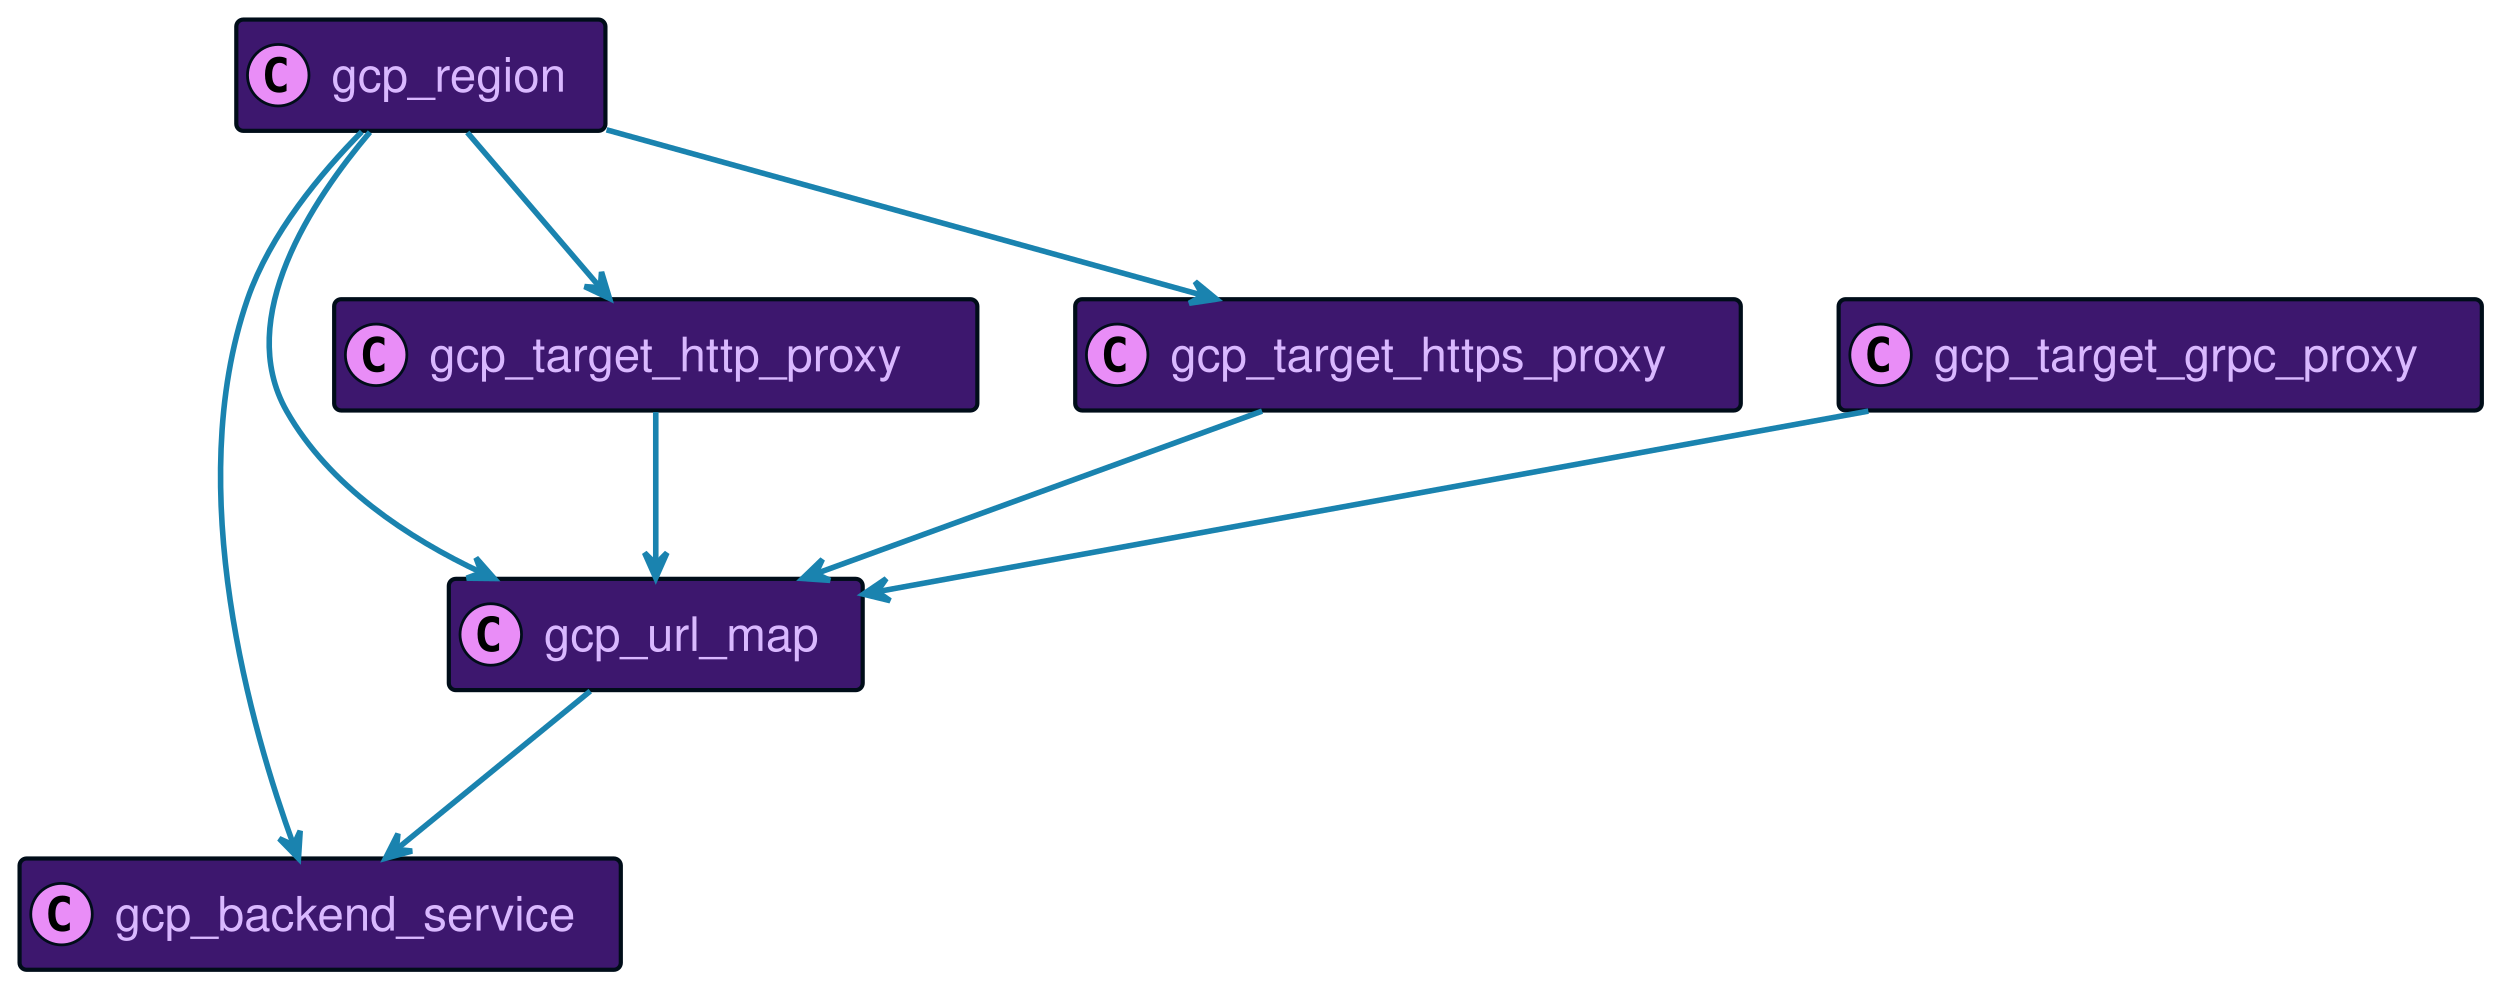
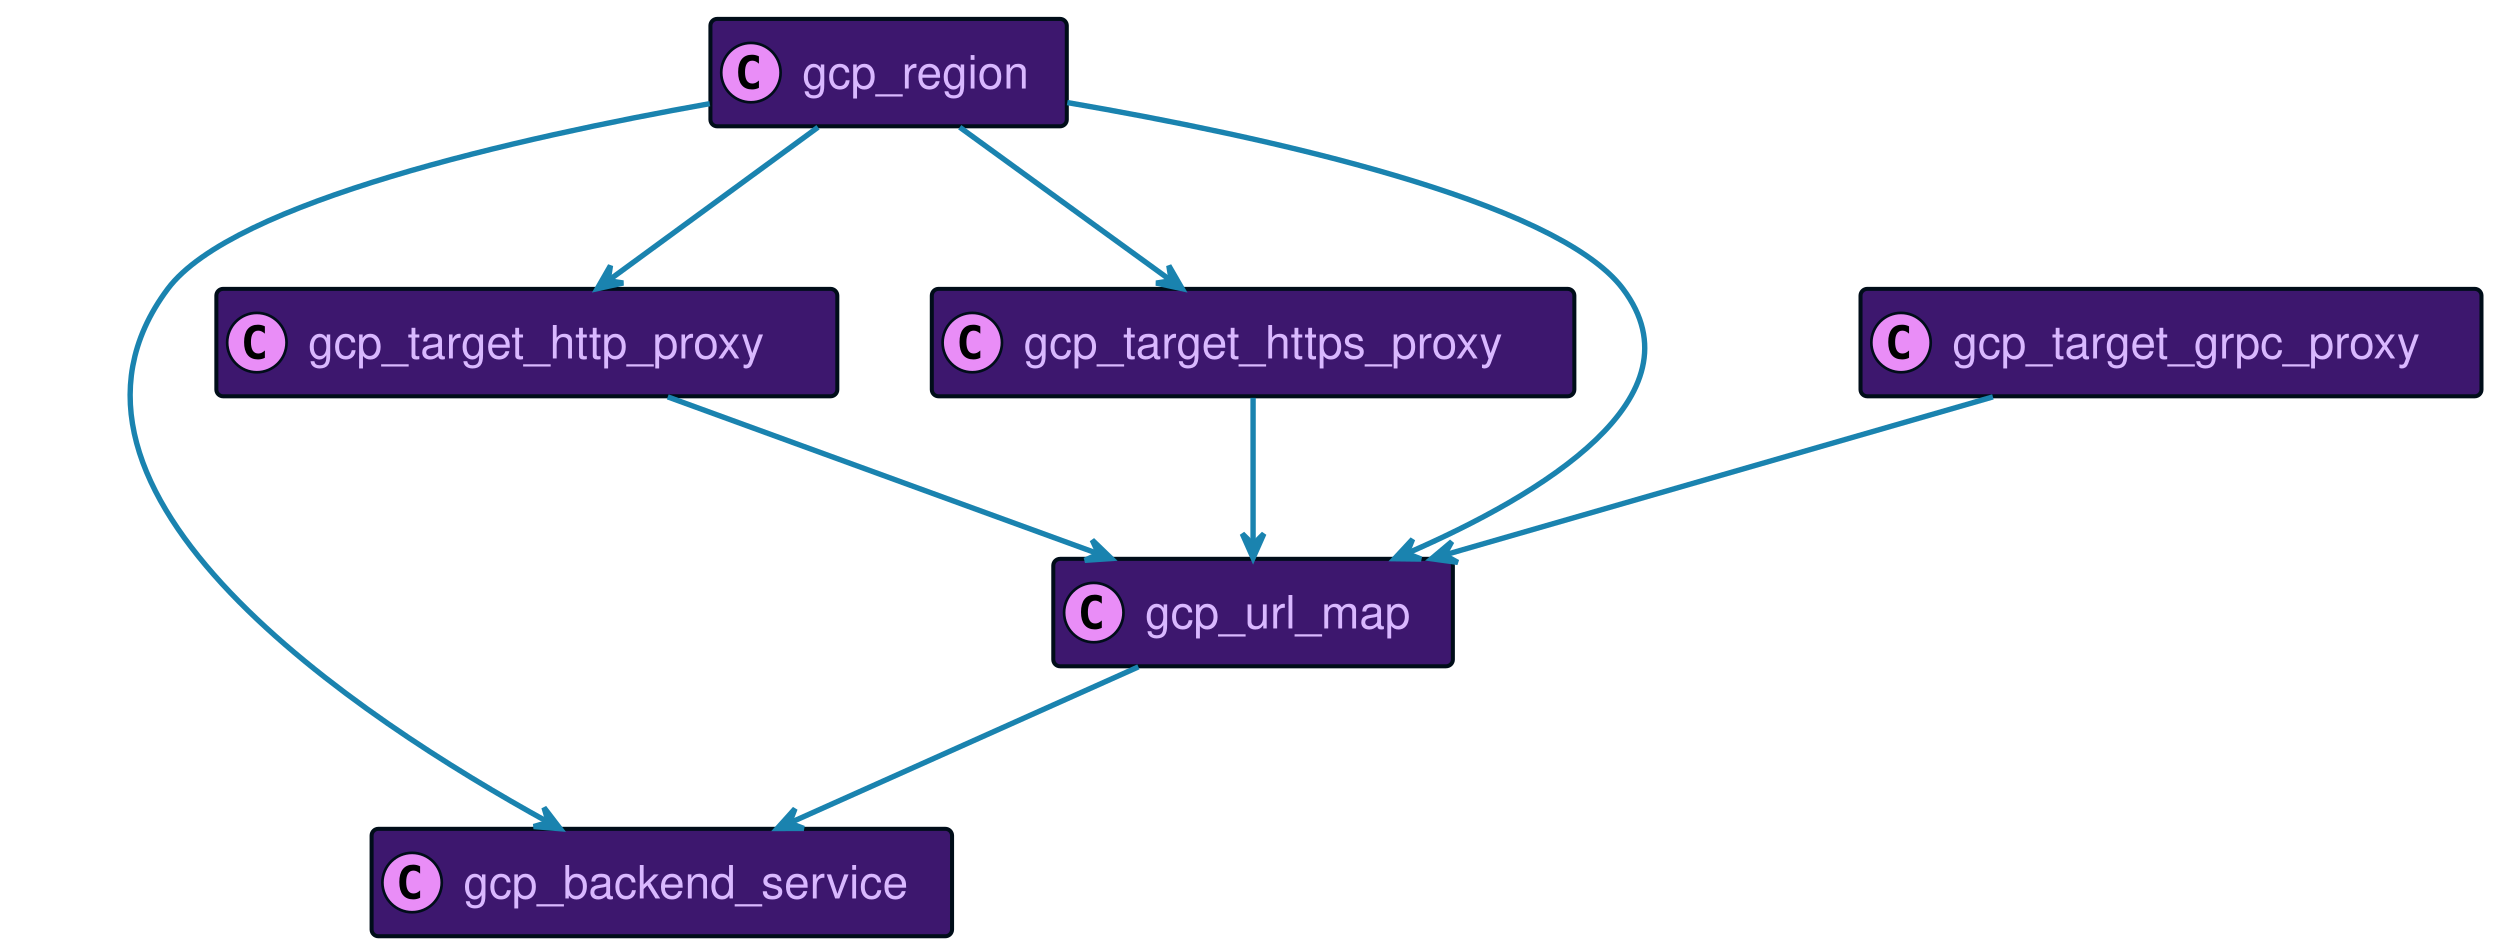
- <svg xmlns="http://www.w3.org/2000/svg" xmlns:xlink="http://www.w3.org/1999/xlink" contentScriptType="application/ecmascript" contentStyleType="text/css" height="352px" preserveAspectRatio="none" style="width:894px;height:352px;background:#00000000;" version="1.1" viewBox="0 0 894 352" width="894px" zoomAndPan="magnify">
+ <svg xmlns="http://www.w3.org/2000/svg" xmlns:xlink="http://www.w3.org/1999/xlink" contentScriptType="application/ecmascript" contentStyleType="text/css" height="352px" preserveAspectRatio="none" style="width:926px;height:352px;background:#00000000;" version="1.1" viewBox="0 0 926 352" width="926px" zoomAndPan="magnify">
  <defs />
  <g>
    <a href="#gcp_backend_service" target="_top" title="#gcp_backend_service" xlink:actuate="onRequest" xlink:href="#gcp_backend_service" xlink:show="new" xlink:title="#gcp_backend_service" xlink:type="simple">
-       <rect codeLine="17" fill="#3D176E" height="39.789" id="gcp_backend_service" rx="2.5" ry="2.5" style="stroke:#000D19;stroke-width:1.5;" width="215" x="7" y="307" />
-       <ellipse cx="22" cy="326.894" fill="#E98DF7" rx="11" ry="11" style="stroke:#000D19;stroke-width:1.0;" />
-       <path d="M24.969,332.535 Q24.391,332.832 23.75,332.973 Q23.109,333.129 22.406,333.129 Q19.906,333.129 18.578,331.488 Q17.266,329.832 17.266,326.707 Q17.266,323.582 18.578,321.926 Q19.906,320.269 22.406,320.269 Q23.109,320.269 23.75,320.426 Q24.406,320.582 24.969,320.879 L24.969,323.598 Q24.344,323.019 23.75,322.754 Q23.156,322.473 22.531,322.473 Q21.188,322.473 20.5,323.551 Q19.812,324.613 19.812,326.707 Q19.812,328.801 20.5,329.879 Q21.188,330.941 22.531,330.941 Q23.156,330.941 23.75,330.676 Q24.344,330.394 24.969,329.816 L24.969,332.535 Z " fill="#000000" />
-       <text fill="#D9B8FF" font-family="Helvetica" font-size="17" lengthAdjust="spacing" textLength="173" x="41" y="332.78">gcp_backend_service</text>
+       <rect codeLine="17" fill="#3D176E" height="39.789" id="gcp_backend_service" rx="2.5" ry="2.5" style="stroke:#000D19;stroke-width:1.5;" width="215" x="137.64" y="307" />
+       <ellipse cx="152.64" cy="326.894" fill="#E98DF7" rx="11" ry="11" style="stroke:#000D19;stroke-width:1.0;" />
+       <path d="M155.609,332.535 Q155.031,332.832 154.39,332.973 Q153.749,333.129 153.046,333.129 Q150.546,333.129 149.218,331.488 Q147.906,329.832 147.906,326.707 Q147.906,323.582 149.218,321.926 Q150.546,320.269 153.046,320.269 Q153.749,320.269 154.39,320.426 Q155.046,320.582 155.609,320.879 L155.609,323.598 Q154.984,323.019 154.39,322.754 Q153.796,322.473 153.171,322.473 Q151.827,322.473 151.14,323.551 Q150.452,324.613 150.452,326.707 Q150.452,328.801 151.14,329.879 Q151.827,330.941 153.171,330.941 Q153.796,330.941 154.39,330.676 Q154.984,330.394 155.609,329.816 L155.609,332.535 Z " fill="#000000" />
+       <text fill="#D9B8FF" font-family="Helvetica" font-size="17" lengthAdjust="spacing" textLength="173" x="171.64" y="332.78">gcp_backend_service</text>
+     </a>
+     <a href="#gcp_target_http_proxy" target="_top" title="#gcp_target_http_proxy" xlink:actuate="onRequest" xlink:href="#gcp_target_http_proxy" xlink:show="new" xlink:title="#gcp_target_http_proxy" xlink:type="simple">
+       <rect codeLine="20" fill="#3D176E" height="39.789" id="gcp_target_http_proxy" rx="2.5" ry="2.5" style="stroke:#000D19;stroke-width:1.5;" width="230" x="80.14" y="107" />
+       <ellipse cx="95.14" cy="126.894" fill="#E98DF7" rx="11" ry="11" style="stroke:#000D19;stroke-width:1.0;" />
+       <path d="M98.109,132.535 Q97.531,132.832 96.89,132.973 Q96.249,133.129 95.546,133.129 Q93.046,133.129 91.718,131.488 Q90.406,129.832 90.406,126.707 Q90.406,123.582 91.718,121.926 Q93.046,120.269 95.546,120.269 Q96.249,120.269 96.89,120.426 Q97.546,120.582 98.109,120.879 L98.109,123.598 Q97.484,123.019 96.89,122.754 Q96.296,122.473 95.671,122.473 Q94.328,122.473 93.64,123.551 Q92.953,124.613 92.953,126.707 Q92.953,128.801 93.64,129.879 Q94.328,130.941 95.671,130.941 Q96.296,130.941 96.89,130.676 Q97.484,130.394 98.109,129.816 L98.109,132.535 Z " fill="#000000" />
+       <text fill="#D9B8FF" font-family="Helvetica" font-size="17" lengthAdjust="spacing" textLength="188" x="114.14" y="132.78">gcp_target_http_proxy</text>
+     </a>
+     <a href="#gcp_target_https_proxy" target="_top" title="#gcp_target_https_proxy" xlink:actuate="onRequest" xlink:href="#gcp_target_https_proxy" xlink:show="new" xlink:title="#gcp_target_https_proxy" xlink:type="simple">
+       <rect codeLine="23" fill="#3D176E" height="39.789" id="gcp_target_https_proxy" rx="2.5" ry="2.5" style="stroke:#000D19;stroke-width:1.5;" width="238" x="345.14" y="107" />
+       <ellipse cx="360.14" cy="126.894" fill="#E98DF7" rx="11" ry="11" style="stroke:#000D19;stroke-width:1.0;" />
+       <path d="M363.109,132.535 Q362.531,132.832 361.89,132.973 Q361.249,133.129 360.546,133.129 Q358.046,133.129 356.718,131.488 Q355.406,129.832 355.406,126.707 Q355.406,123.582 356.718,121.926 Q358.046,120.269 360.546,120.269 Q361.249,120.269 361.89,120.426 Q362.546,120.582 363.109,120.879 L363.109,123.598 Q362.484,123.019 361.89,122.754 Q361.296,122.473 360.671,122.473 Q359.327,122.473 358.64,123.551 Q357.952,124.613 357.952,126.707 Q357.952,128.801 358.64,129.879 Q359.327,130.941 360.671,130.941 Q361.296,130.941 361.89,130.676 Q362.484,130.394 363.109,129.816 L363.109,132.535 Z " fill="#000000" />
+       <text fill="#D9B8FF" font-family="Helvetica" font-size="17" lengthAdjust="spacing" textLength="196" x="379.14" y="132.78">gcp_target_https_proxy</text>
+     </a>
+     <a href="#gcp_target_grpc_proxy" target="_top" title="#gcp_target_grpc_proxy" xlink:actuate="onRequest" xlink:href="#gcp_target_grpc_proxy" xlink:show="new" xlink:title="#gcp_target_grpc_proxy" xlink:type="simple">
+       <rect codeLine="26" fill="#3D176E" height="39.789" id="gcp_target_grpc_proxy" rx="2.5" ry="2.5" style="stroke:#000D19;stroke-width:1.5;" width="230" x="689.14" y="107" />
+       <ellipse cx="704.14" cy="126.894" fill="#E98DF7" rx="11" ry="11" style="stroke:#000D19;stroke-width:1.0;" />
+       <path d="M707.109,132.535 Q706.531,132.832 705.89,132.973 Q705.249,133.129 704.546,133.129 Q702.046,133.129 700.718,131.488 Q699.406,129.832 699.406,126.707 Q699.406,123.582 700.718,121.926 Q702.046,120.269 704.546,120.269 Q705.249,120.269 705.89,120.426 Q706.546,120.582 707.109,120.879 L707.109,123.598 Q706.484,123.019 705.89,122.754 Q705.296,122.473 704.671,122.473 Q703.327,122.473 702.64,123.551 Q701.952,124.613 701.952,126.707 Q701.952,128.801 702.64,129.879 Q703.327,130.941 704.671,130.941 Q705.296,130.941 705.89,130.676 Q706.484,130.394 707.109,129.816 L707.109,132.535 Z " fill="#000000" />
+       <text fill="#D9B8FF" font-family="Helvetica" font-size="17" lengthAdjust="spacing" textLength="188" x="723.14" y="132.78">gcp_target_grpc_proxy</text>
+     </a>
+     <a href="#gcp_region" target="_top" title="#gcp_region" xlink:actuate="onRequest" xlink:href="#gcp_region" xlink:show="new" xlink:title="#gcp_region" xlink:type="simple">
+       <rect codeLine="29" fill="#3D176E" height="39.789" id="gcp_region" rx="2.5" ry="2.5" style="stroke:#000D19;stroke-width:1.5;" width="132" x="263.14" y="7" />
+       <ellipse cx="278.14" cy="26.895" fill="#E98DF7" rx="11" ry="11" style="stroke:#000D19;stroke-width:1.0;" />
+       <path d="M281.109,32.535 Q280.531,32.832 279.89,32.973 Q279.249,33.129 278.546,33.129 Q276.046,33.129 274.718,31.488 Q273.406,29.832 273.406,26.707 Q273.406,23.582 274.718,21.926 Q276.046,20.27 278.546,20.27 Q279.249,20.27 279.89,20.426 Q280.546,20.582 281.109,20.879 L281.109,23.598 Q280.484,23.02 279.89,22.754 Q279.296,22.473 278.671,22.473 Q277.327,22.473 276.64,23.551 Q275.952,24.613 275.952,26.707 Q275.952,28.801 276.64,29.879 Q277.327,30.941 278.671,30.941 Q279.296,30.941 279.89,30.676 Q280.484,30.395 281.109,29.816 L281.109,32.535 Z " fill="#000000" />
+       <text fill="#D9B8FF" font-family="Helvetica" font-size="17" lengthAdjust="spacing" textLength="90" x="297.14" y="32.78">gcp_region</text>
    </a>
    <a href="#gcp_url_map" target="_top" title="#gcp_url_map" xlink:actuate="onRequest" xlink:href="#gcp_url_map" xlink:show="new" xlink:title="#gcp_url_map" xlink:type="simple">
-       <rect codeLine="20" fill="#3D176E" height="39.789" id="gcp_url_map" rx="2.5" ry="2.5" style="stroke:#000D19;stroke-width:1.5;" width="148" x="160.5" y="207" />
-       <ellipse cx="175.5" cy="226.894" fill="#E98DF7" rx="11" ry="11" style="stroke:#000D19;stroke-width:1.0;" />
-       <path d="M178.469,232.535 Q177.891,232.832 177.25,232.973 Q176.609,233.129 175.906,233.129 Q173.406,233.129 172.078,231.488 Q170.766,229.832 170.766,226.707 Q170.766,223.582 172.078,221.926 Q173.406,220.269 175.906,220.269 Q176.609,220.269 177.25,220.426 Q177.906,220.582 178.469,220.879 L178.469,223.598 Q177.844,223.019 177.25,222.754 Q176.656,222.473 176.031,222.473 Q174.688,222.473 174,223.551 Q173.312,224.613 173.312,226.707 Q173.312,228.801 174,229.879 Q174.688,230.941 176.031,230.941 Q176.656,230.941 177.25,230.676 Q177.844,230.394 178.469,229.816 L178.469,232.535 Z " fill="#000000" />
-       <text fill="#D9B8FF" font-family="Helvetica" font-size="17" lengthAdjust="spacing" textLength="106" x="194.5" y="232.78">gcp_url_map</text>
+       <rect codeLine="32" fill="#3D176E" height="39.789" id="gcp_url_map" rx="2.5" ry="2.5" style="stroke:#000D19;stroke-width:1.5;" width="148" x="390.14" y="207" />
+       <ellipse cx="405.14" cy="226.894" fill="#E98DF7" rx="11" ry="11" style="stroke:#000D19;stroke-width:1.0;" />
+       <path d="M408.109,232.535 Q407.531,232.832 406.89,232.973 Q406.249,233.129 405.546,233.129 Q403.046,233.129 401.718,231.488 Q400.406,229.832 400.406,226.707 Q400.406,223.582 401.718,221.926 Q403.046,220.269 405.546,220.269 Q406.249,220.269 406.89,220.426 Q407.546,220.582 408.109,220.879 L408.109,223.598 Q407.484,223.019 406.89,222.754 Q406.296,222.473 405.671,222.473 Q404.327,222.473 403.64,223.551 Q402.952,224.613 402.952,226.707 Q402.952,228.801 403.64,229.879 Q404.327,230.941 405.671,230.941 Q406.296,230.941 406.89,230.676 Q407.484,230.394 408.109,229.816 L408.109,232.535 Z " fill="#000000" />
+       <text fill="#D9B8FF" font-family="Helvetica" font-size="17" lengthAdjust="spacing" textLength="106" x="424.14" y="232.78">gcp_url_map</text>
    </a>
-     <a href="#gcp_target_http_proxy" target="_top" title="#gcp_target_http_proxy" xlink:actuate="onRequest" xlink:href="#gcp_target_http_proxy" xlink:show="new" xlink:title="#gcp_target_http_proxy" xlink:type="simple">
-       <rect codeLine="23" fill="#3D176E" height="39.789" id="gcp_target_http_proxy" rx="2.5" ry="2.5" style="stroke:#000D19;stroke-width:1.5;" width="230" x="119.5" y="107" />
-       <ellipse cx="134.5" cy="126.894" fill="#E98DF7" rx="11" ry="11" style="stroke:#000D19;stroke-width:1.0;" />
-       <path d="M137.469,132.535 Q136.891,132.832 136.25,132.973 Q135.609,133.129 134.906,133.129 Q132.406,133.129 131.078,131.488 Q129.766,129.832 129.766,126.707 Q129.766,123.582 131.078,121.926 Q132.406,120.269 134.906,120.269 Q135.609,120.269 136.25,120.426 Q136.906,120.582 137.469,120.879 L137.469,123.598 Q136.844,123.019 136.25,122.754 Q135.656,122.473 135.031,122.473 Q133.688,122.473 133,123.551 Q132.312,124.613 132.312,126.707 Q132.312,128.801 133,129.879 Q133.688,130.941 135.031,130.941 Q135.656,130.941 136.25,130.676 Q136.844,130.394 137.469,129.816 L137.469,132.535 Z " fill="#000000" />
-       <text fill="#D9B8FF" font-family="Helvetica" font-size="17" lengthAdjust="spacing" textLength="188" x="153.5" y="132.78">gcp_target_http_proxy</text>
-     </a>
-     <a href="#gcp_target_https_proxy" target="_top" title="#gcp_target_https_proxy" xlink:actuate="onRequest" xlink:href="#gcp_target_https_proxy" xlink:show="new" xlink:title="#gcp_target_https_proxy" xlink:type="simple">
-       <rect codeLine="26" fill="#3D176E" height="39.789" id="gcp_target_https_proxy" rx="2.5" ry="2.5" style="stroke:#000D19;stroke-width:1.5;" width="238" x="384.5" y="107" />
-       <ellipse cx="399.5" cy="126.894" fill="#E98DF7" rx="11" ry="11" style="stroke:#000D19;stroke-width:1.0;" />
-       <path d="M402.469,132.535 Q401.891,132.832 401.25,132.973 Q400.609,133.129 399.906,133.129 Q397.406,133.129 396.078,131.488 Q394.766,129.832 394.766,126.707 Q394.766,123.582 396.078,121.926 Q397.406,120.269 399.906,120.269 Q400.609,120.269 401.25,120.426 Q401.906,120.582 402.469,120.879 L402.469,123.598 Q401.844,123.019 401.25,122.754 Q400.656,122.473 400.031,122.473 Q398.688,122.473 398,123.551 Q397.312,124.613 397.312,126.707 Q397.312,128.801 398,129.879 Q398.688,130.941 400.031,130.941 Q400.656,130.941 401.25,130.676 Q401.844,130.394 402.469,129.816 L402.469,132.535 Z " fill="#000000" />
-       <text fill="#D9B8FF" font-family="Helvetica" font-size="17" lengthAdjust="spacing" textLength="196" x="418.5" y="132.78">gcp_target_https_proxy</text>
-     </a>
-     <a href="#gcp_target_grpc_proxy" target="_top" title="#gcp_target_grpc_proxy" xlink:actuate="onRequest" xlink:href="#gcp_target_grpc_proxy" xlink:show="new" xlink:title="#gcp_target_grpc_proxy" xlink:type="simple">
-       <rect codeLine="29" fill="#3D176E" height="39.789" id="gcp_target_grpc_proxy" rx="2.5" ry="2.5" style="stroke:#000D19;stroke-width:1.5;" width="230" x="657.5" y="107" />
-       <ellipse cx="672.5" cy="126.894" fill="#E98DF7" rx="11" ry="11" style="stroke:#000D19;stroke-width:1.0;" />
-       <path d="M675.469,132.535 Q674.891,132.832 674.25,132.973 Q673.609,133.129 672.906,133.129 Q670.406,133.129 669.078,131.488 Q667.766,129.832 667.766,126.707 Q667.766,123.582 669.078,121.926 Q670.406,120.269 672.906,120.269 Q673.609,120.269 674.25,120.426 Q674.906,120.582 675.469,120.879 L675.469,123.598 Q674.844,123.019 674.25,122.754 Q673.656,122.473 673.031,122.473 Q671.688,122.473 671,123.551 Q670.312,124.613 670.312,126.707 Q670.312,128.801 671,129.879 Q671.688,130.941 673.031,130.941 Q673.656,130.941 674.25,130.676 Q674.844,130.394 675.469,129.816 L675.469,132.535 Z " fill="#000000" />
-       <text fill="#D9B8FF" font-family="Helvetica" font-size="17" lengthAdjust="spacing" textLength="188" x="691.5" y="132.78">gcp_target_grpc_proxy</text>
-     </a>
-     <a href="#gcp_region" target="_top" title="#gcp_region" xlink:actuate="onRequest" xlink:href="#gcp_region" xlink:show="new" xlink:title="#gcp_region" xlink:type="simple">
-       <rect codeLine="32" fill="#3D176E" height="39.789" id="gcp_region" rx="2.5" ry="2.5" style="stroke:#000D19;stroke-width:1.5;" width="132" x="84.5" y="7" />
-       <ellipse cx="99.5" cy="26.895" fill="#E98DF7" rx="11" ry="11" style="stroke:#000D19;stroke-width:1.0;" />
-       <path d="M102.469,32.535 Q101.891,32.832 101.25,32.973 Q100.609,33.129 99.906,33.129 Q97.406,33.129 96.078,31.488 Q94.766,29.832 94.766,26.707 Q94.766,23.582 96.078,21.926 Q97.406,20.27 99.906,20.27 Q100.609,20.27 101.25,20.426 Q101.906,20.582 102.469,20.879 L102.469,23.598 Q101.844,23.02 101.25,22.754 Q100.656,22.473 100.031,22.473 Q98.688,22.473 98,23.551 Q97.312,24.613 97.312,26.707 Q97.312,28.801 98,29.879 Q98.688,30.941 100.031,30.941 Q100.656,30.941 101.25,30.676 Q101.844,30.395 102.469,29.816 L102.469,32.535 Z " fill="#000000" />
-       <text fill="#D9B8FF" font-family="Helvetica" font-size="17" lengthAdjust="spacing" textLength="90" x="118.5" y="32.78">gcp_region</text>
-     </a>
-     <path codeLine="35" d="M211.08,247.13 C191.26,263.32 162.82,286.54 141.93,303.6 " fill="none" id="gcp_url_map-to-gcp_backend_service" style="stroke:#1A83AF;stroke-width:2.0;" />
-     <polygon fill="#1A83AF" points="137.86,306.92,147.363,304.332,141.735,303.76,142.307,298.132,137.86,306.92" style="stroke:#1A83AF;stroke-width:2.0;" />
-     <path codeLine="36" d="M234.5,147.36 C234.5,162.93 234.5,184.9 234.5,201.66 " fill="none" id="gcp_target_http_proxy-to-gcp_url_map" style="stroke:#1A83AF;stroke-width:2.0;" />
-     <polygon fill="#1A83AF" points="234.5,206.68,238.5,197.68,234.5,201.68,230.5,197.68,234.5,206.68" style="stroke:#1A83AF;stroke-width:2.0;" />
-     <path codeLine="37" d="M451.32,147.01 C405.52,163.69 339.05,187.91 291.8,205.13 " fill="none" id="gcp_target_https_proxy-to-gcp_url_map" style="stroke:#1A83AF;stroke-width:2.0;" />
-     <polygon fill="#1A83AF" points="287,206.87,296.826,207.544,291.697,205.157,294.084,200.028,287,206.87" style="stroke:#1A83AF;stroke-width:2.0;" />
-     <path codeLine="38" d="M668.13,147.01 C564.41,165.9 407.63,194.46 313.73,211.57 " fill="none" id="gcp_target_grpc_proxy-to-gcp_url_map" style="stroke:#1A83AF;stroke-width:2.0;" />
-     <polygon fill="#1A83AF" points="308.75,212.47,318.317,214.81,313.671,211.583,316.898,206.937,308.75,212.47" style="stroke:#1A83AF;stroke-width:2.0;" />
-     <path codeLine="39" d="M129.38,47.12 C114.78,61.85 96.59,83.6 88.5,107 C65.01,174.98 90,261.13 104.96,302.16 " fill="none" id="gcp_region-to-gcp_backend_service" style="stroke:#1A83AF;stroke-width:2.0;" />
-     <polygon fill="#1A83AF" points="106.73,306.94,107.351,297.111,104.992,302.252,99.85,299.892,106.73,306.94" style="stroke:#1A83AF;stroke-width:2.0;" />
-     <path codeLine="40" d="M167.1,47.36 C180.67,63.2 199.92,85.66 214.37,102.52 " fill="none" id="gcp_region-to-gcp_target_http_proxy" style="stroke:#1A83AF;stroke-width:2.0;" />
-     <polygon fill="#1A83AF" points="217.94,106.68,215.102,97.249,214.679,102.89,209.038,102.466,217.94,106.68" style="stroke:#1A83AF;stroke-width:2.0;" />
-     <path codeLine="41" d="M216.9,46.43 C277.63,63.29 367.31,88.19 430.14,105.63 " fill="none" id="gcp_region-to-gcp_target_https_proxy" style="stroke:#1A83AF;stroke-width:2.0;" />
-     <polygon fill="#1A83AF" points="434.99,106.98,427.378,100.73,430.17,105.65,425.25,108.442,434.99,106.98" style="stroke:#1A83AF;stroke-width:2.0;" />
-     <path codeLine="42" d="M132.28,47.26 C111.77,71.41 83.6,113.67 102.5,147 C117.63,173.68 145.75,192.33 172.17,204.77 " fill="none" id="gcp_region-to-gcp_url_map" style="stroke:#1A83AF;stroke-width:2.0;" />
-     <polygon fill="#1A83AF" points="176.73,206.87,170.22,199.48,172.186,204.784,166.882,206.75,176.73,206.87" style="stroke:#1A83AF;stroke-width:2.0;" />
+     <path codeLine="35" d="M247.33,147.01 C293.12,163.69 359.59,187.91 406.85,205.13 " fill="none" id="gcp_target_http_proxy-to-gcp_url_map" style="stroke:#1A83AF;stroke-width:2.0;" />
+     <polygon fill="#1A83AF" points="411.64,206.87,404.555,200.028,406.943,205.157,401.814,207.544,411.64,206.87" style="stroke:#1A83AF;stroke-width:2.0;" />
+     <path codeLine="36" d="M464.14,147.36 C464.14,162.93 464.14,184.9 464.14,201.66 " fill="none" id="gcp_target_https_proxy-to-gcp_url_map" style="stroke:#1A83AF;stroke-width:2.0;" />
+     <polygon fill="#1A83AF" points="464.14,206.68,468.14,197.68,464.14,201.68,460.14,197.68,464.14,206.68" style="stroke:#1A83AF;stroke-width:2.0;" />
+     <path codeLine="37" d="M738.18,147.01 C679.86,163.82 594.99,188.28 535.19,205.52 " fill="none" id="gcp_target_grpc_proxy-to-gcp_url_map" style="stroke:#1A83AF;stroke-width:2.0;" />
+     <polygon fill="#1A83AF" points="530.21,206.96,539.966,208.307,535.014,205.573,537.747,200.621,530.21,206.96" style="stroke:#1A83AF;stroke-width:2.0;" />
+     <path codeLine="38" d="M262.89,38.39 C191.93,51.04 86.23,74.76 62.14,107 C6,182.16 133.01,265.94 202.96,304.48 " fill="none" id="gcp_region-to-gcp_backend_service" style="stroke:#1A83AF;stroke-width:2.0;" />
+     <polygon fill="#1A83AF" points="207.49,306.95,201.504,299.129,203.101,304.556,197.673,306.152,207.49,306.95" style="stroke:#1A83AF;stroke-width:2.0;" />
+     <path codeLine="39" d="M302.99,47.13 C280.76,63.38 248.83,86.73 225.49,103.81 " fill="none" id="gcp_region-to-gcp_target_http_proxy" style="stroke:#1A83AF;stroke-width:2.0;" />
+     <polygon fill="#1A83AF" points="221.23,106.92,230.852,104.819,225.261,103.961,226.118,98.37,221.23,106.92" style="stroke:#1A83AF;stroke-width:2.0;" />
+     <path codeLine="40" d="M355.49,47.13 C377.89,63.38 410.05,86.73 433.57,103.81 " fill="none" id="gcp_region-to-gcp_target_https_proxy" style="stroke:#1A83AF;stroke-width:2.0;" />
+     <polygon fill="#1A83AF" points="437.86,106.92,432.938,98.389,433.818,103.977,428.23,104.857,437.86,106.92" style="stroke:#1A83AF;stroke-width:2.0;" />
+     <path codeLine="41" d="M395.32,37.99 C467.6,50.41 576.41,74.07 601.14,107 C631.2,147.03 571.18,183.2 521.32,204.89 " fill="none" id="gcp_region-to-gcp_url_map" style="stroke:#1A83AF;stroke-width:2.0;" />
+     <polygon fill="#1A83AF" points="516.53,206.95,526.378,207.081,521.126,204.98,523.227,199.728,516.53,206.95" style="stroke:#1A83AF;stroke-width:2.0;" />
+     <path codeLine="42" d="M421.66,247.01 C384.6,263.59 330.91,287.62 292.49,304.81 " fill="none" id="gcp_url_map-to-gcp_backend_service" style="stroke:#1A83AF;stroke-width:2.0;" />
+     <polygon fill="#1A83AF" points="287.88,306.87,297.729,306.85,292.445,304.83,294.465,299.546,287.88,306.87" style="stroke:#1A83AF;stroke-width:2.0;" />
  </g>
</svg>
